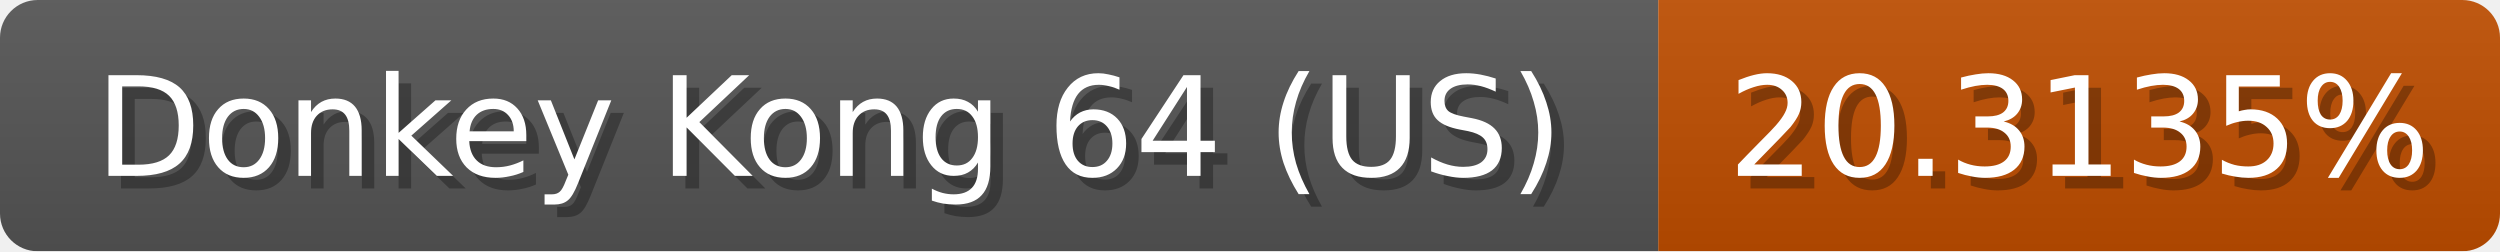
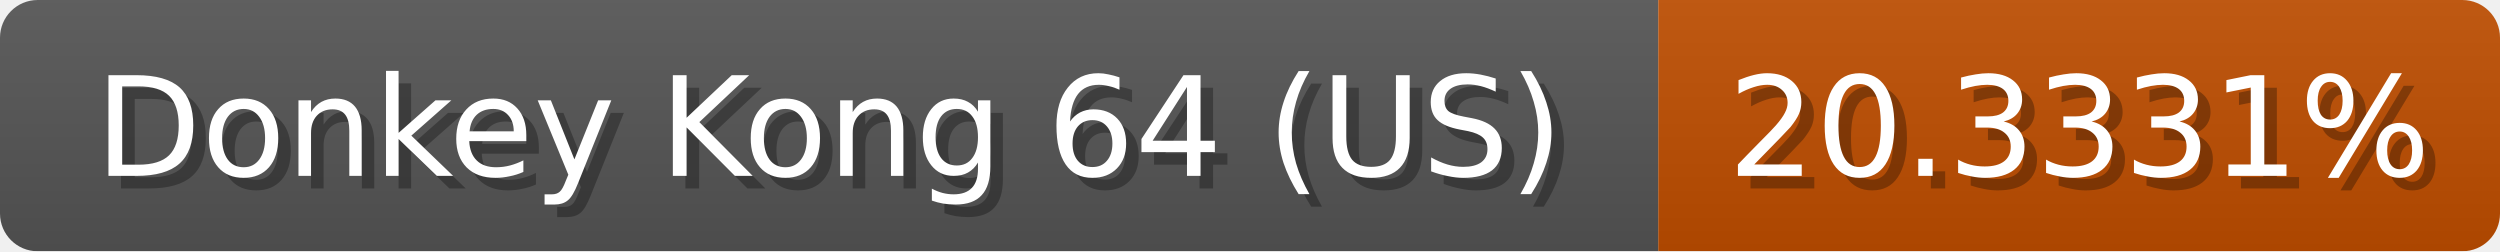
<svg xmlns="http://www.w3.org/2000/svg" width="199" height="20">
  <linearGradient id="b" x2="0" y2="100%">
    <stop offset="0" stop-color="#bbb" stop-opacity=".1" />
    <stop offset="1" stop-opacity=".1" />
  </linearGradient>
  <mask id="anybadge_1">
    <rect width="199" height="20" rx="3" fill="#fff" />
  </mask>
  <g mask="url(#anybadge_1)">
    <path fill="#555" d="M0 0h132v20H0z" />
    <path fill="#c04e00" d="M132 0h67v20H132z" />
    <path fill="url(#b)" d="M0 0h199v20H0z" />
  </g>
  <g fill="#fff" text-anchor="middle" font-family="DejaVu Sans,Verdana,Geneva,sans-serif" font-size="11">
    <text x="67.0" y="15" fill="#010101" fill-opacity=".3">Donkey Kong 64 (US)</text>
    <text x="66.0" y="14">Donkey Kong 64 (US)</text>
  </g>
  <g fill="#fff" text-anchor="middle" font-family="DejaVu Sans,Verdana,Geneva,sans-serif" font-size="11">
-     <text x="166.5" y="15" fill="#010101" fill-opacity=".3">20.3135%</text>
-     <text x="165.5" y="14">20.3135%</text>
+     <text x="166.5" y="15" fill="#010101" fill-opacity=".3">20.3331%</text>
+     <text x="165.5" y="14">20.3331%</text>
  </g>
</svg>
